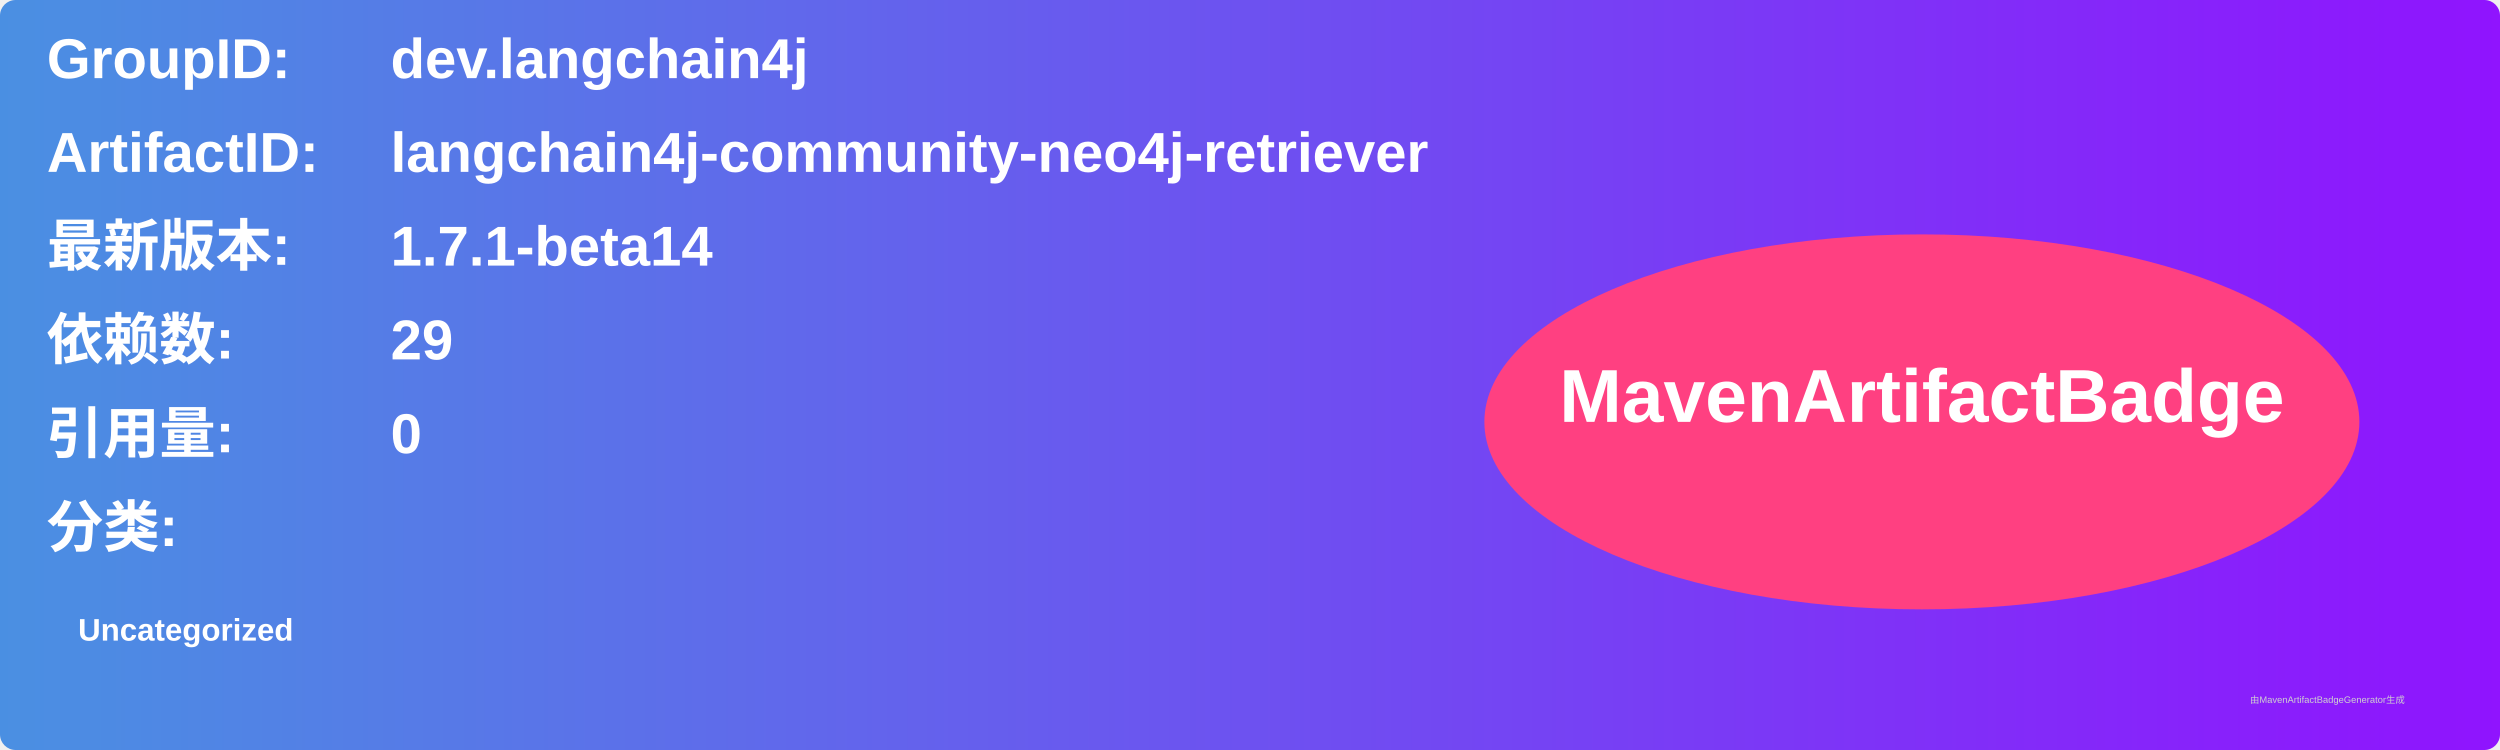
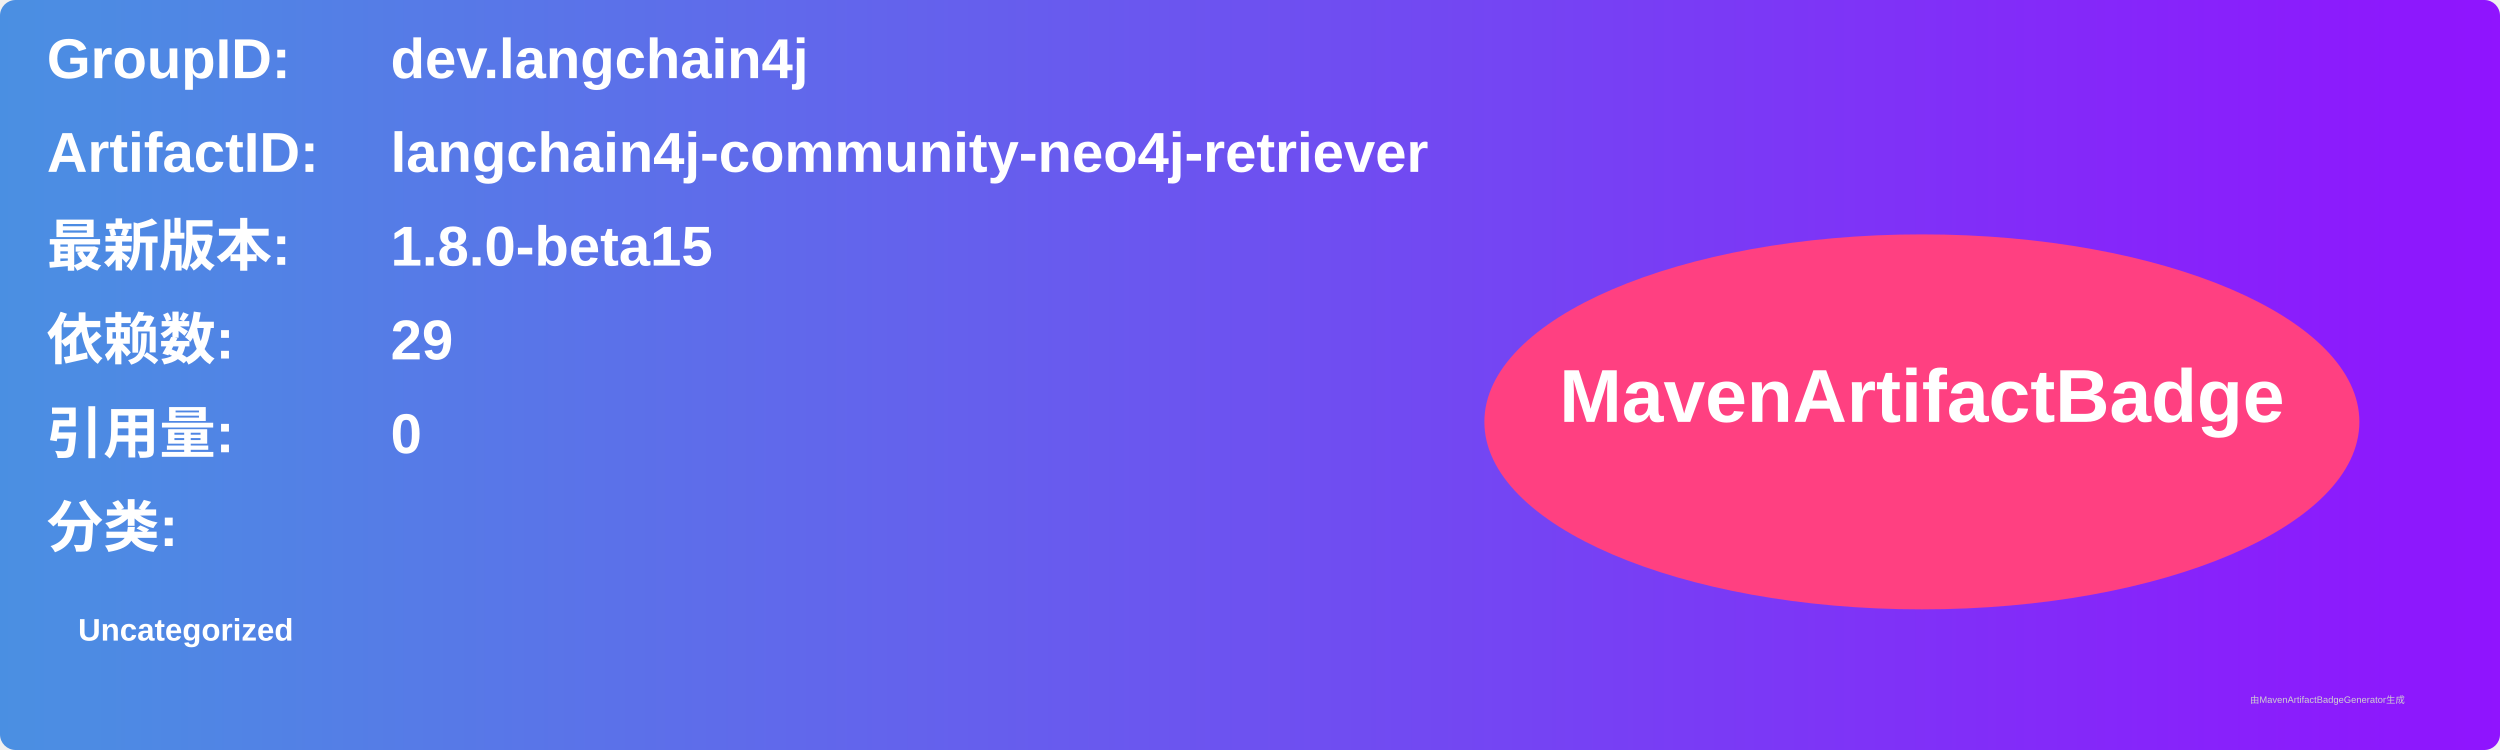
<svg xmlns="http://www.w3.org/2000/svg" width="800" height="240" viewBox="0 0 800 240">
  <linearGradient id="grad" x1="0%" y1="0%" x2="100%" y2="0%">
    <stop offset="0%" stop-color="#4a90e2" />
    <stop offset="100%" stop-color="#9013fe" />
  </linearGradient>
  <rect width="100%" height="100%" rx="5" ry="5" fill="url(#grad)" />
  <g transform="translate(15, 15)">
    <text x="0" y="10" font-family="Arial" font-size="18" fill="white" font-weight="bold" width="260">GroupID:</text>
    <text x="110" y="10" font-family="Arial" font-size="18" fill="white" font-weight="bold" width="460">dev.langchain4j</text>
    <text x="0" y="40" font-family="Arial" font-size="18" fill="white" font-weight="bold" width="260">ArtifactID:</text>
    <text x="110" y="40" font-family="Arial" font-size="18" fill="white" font-weight="bold" width="460">langchain4j-community-neo4j-retriever</text>
    <text x="0" y="70" font-family="Arial" font-size="18" fill="white" font-weight="bold">最新版本:</text>
    <text x="110" y="70" font-family="Arial" font-size="18" fill="white" font-weight="bold">
-       <tspan font-weight="bold">1.7.1-beta14</tspan>
+       <tspan font-weight="bold">1.8.0-beta15</tspan>
    </text>
    <text x="0" y="100" font-family="Arial" font-size="18" fill="white" font-weight="bold">依赖数: </text>
    <text x="110" y="100" font-family="Arial" font-size="18" fill="white">
      <tspan font-weight="bold">29</tspan>
    </text>
    <text x="0" y="130" font-family="Arial" font-size="18" fill="white" font-weight="bold">引用量: </text>
    <text x="110" y="130" font-family="Arial" font-size="18" fill="white">
      <tspan font-weight="bold">0</tspan>
    </text>
    <text x="0" y="160" font-family="Arial" font-size="18" fill="white" font-weight="bold">分类:</text>
    <text x="10" y="190" font-family="Arial" font-size="10" fill="white">
      <tspan font-weight="bold">Uncategorized</tspan>
    </text>
    <ellipse cx="600" cy="120" rx="140" ry="60" fill="#ff4081" />
    <text x="600" y="120" text-anchor="middle" font-family="Arial" font-size="24" fill="white" font-weight="bold">MavenArtifactBadge</text>
  </g>
  <text x="720" y="225" font-family="Arial" font-size="3" fill="#d0d0d0">由MavenArtifactBadgeGenerator生成</text>
</svg>
